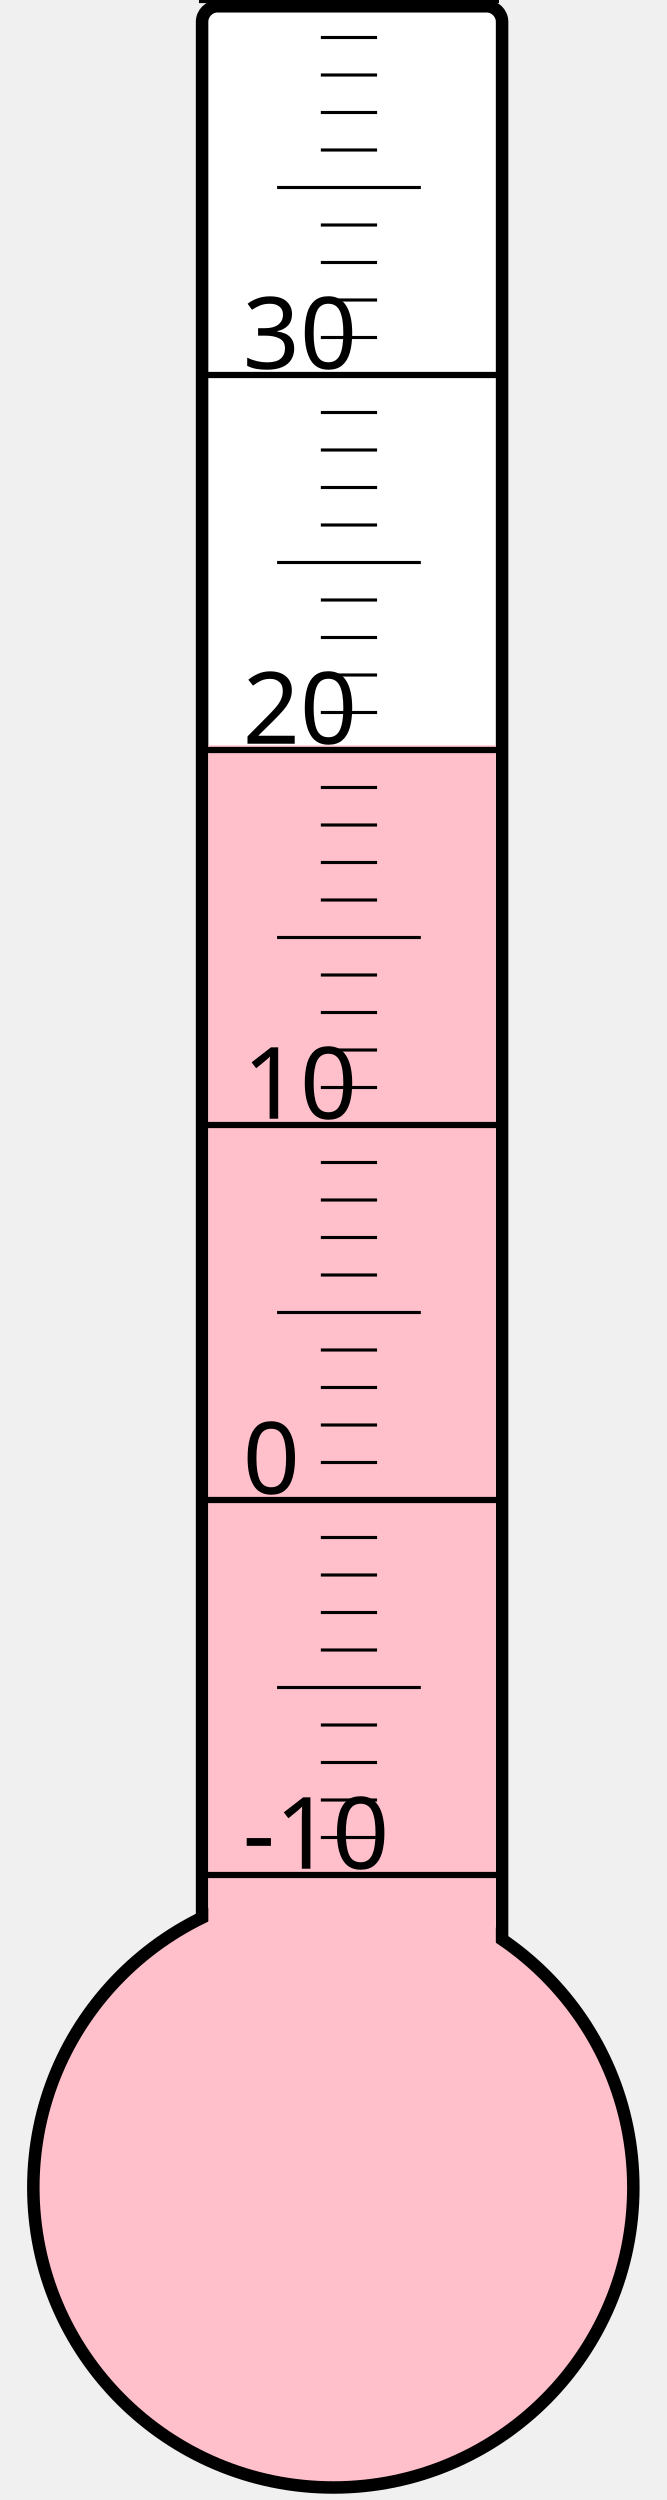
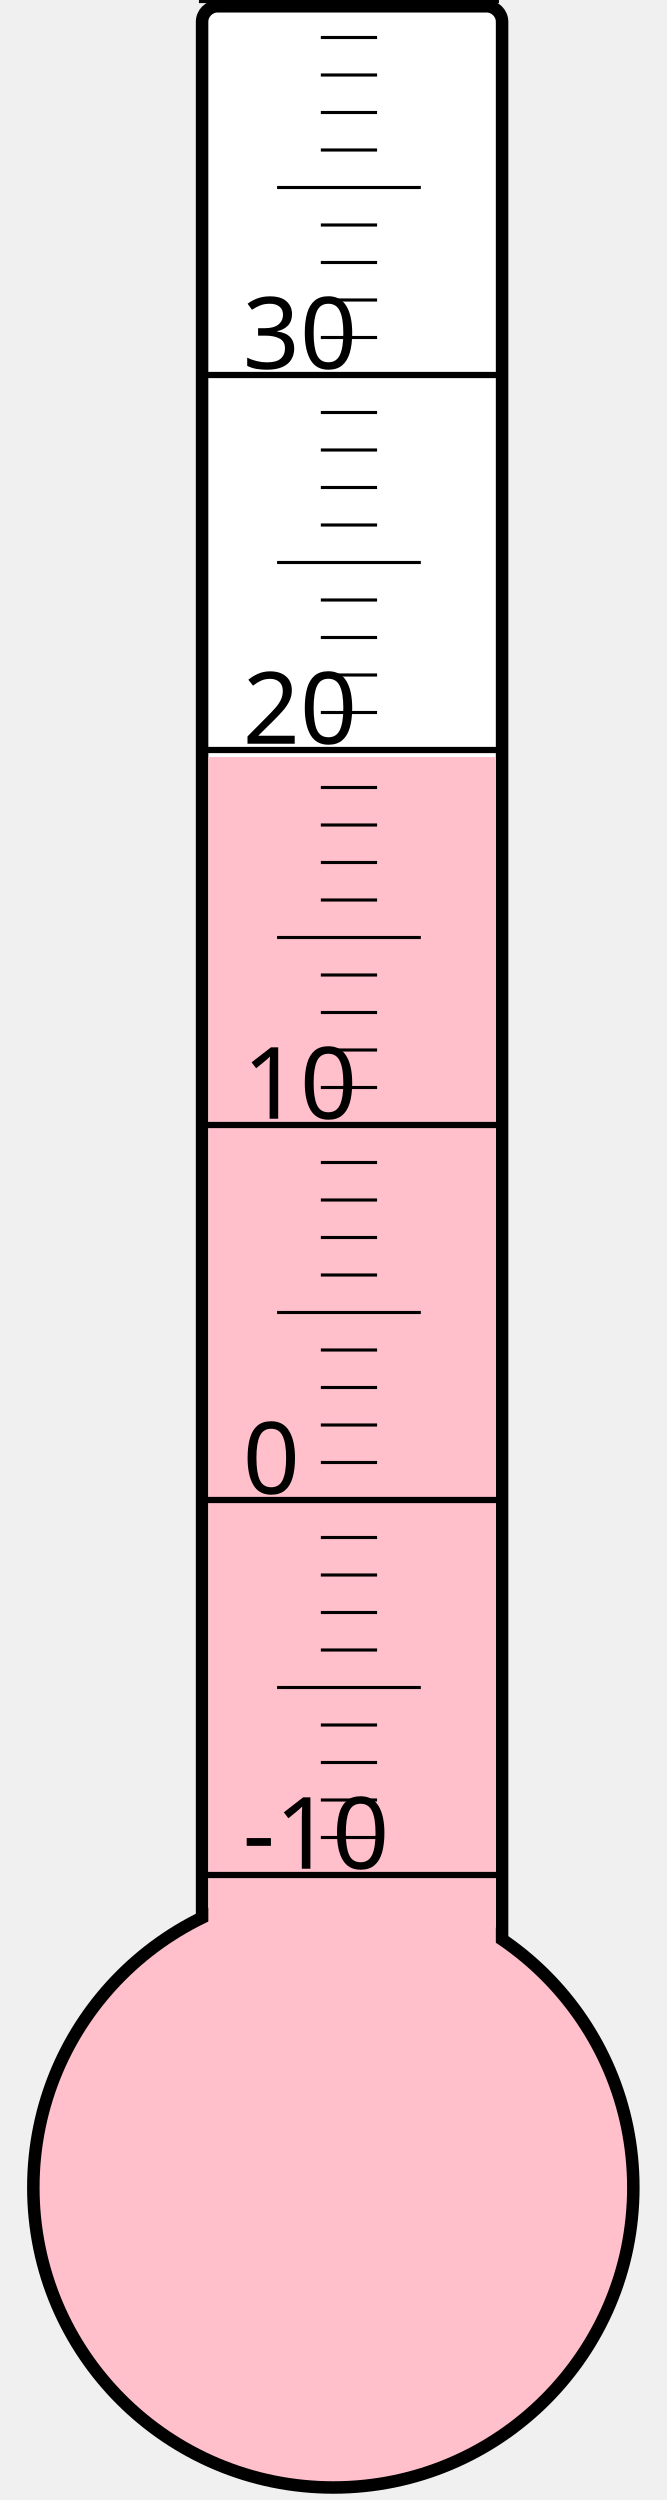
<svg xmlns="http://www.w3.org/2000/svg" width="40px" height="150px" viewBox="0 0 200 800">
  <rect width="200" height="800" x="0" y="0" style="fill: #ffffeb; fill-opacity: 0;" />
  <rect width="96" height="680" x="58" y="2" rx="5" ry="5" style="fill: white; fill-opacity: 1; stroke: black; stroke-width: 4;" />
  <circle cx="100" cy="700" r="96" style="fill: pink; stroke: black; stroke-width: 4;" />
-   <rect width="92" height="461.5" x="60" y="238.5" style="fill: pink; fill-opacity: 1; stroke-width: 0;" />
+   <rect width="92" height="457.75" x="60" y="242.25" style="fill: pink; fill-opacity: 1; stroke-width: 0;" />
  <text x="71" y="598" style="font-family: sans-serif; font-size: 24pt;">-10</text>
  <text x="71" y="478" style="font-family: sans-serif; font-size: 24pt;">0</text>
  <text x="71" y="358" style="font-family: sans-serif; font-size: 24pt;">10</text>
  <text x="71" y="238" style="font-family: sans-serif; font-size: 24pt;">20</text>
  <text x="71" y="118" style="font-family: sans-serif; font-size: 24pt;">30</text>
  <g style="stroke: black;">
    <line x1="57" y1="600" x2="153" y2="600" style="stroke-width: 2;" />
    <line x1="96" y1="588" x2="114" y2="588" style="stroke-width: 1;" />
    <line x1="96" y1="576" x2="114" y2="576" style="stroke-width: 1;" />
    <line x1="96" y1="564" x2="114" y2="564" style="stroke-width: 1;" />
    <line x1="96" y1="552" x2="114" y2="552" style="stroke-width: 1;" />
    <line x1="82" y1="540" x2="128" y2="540" style="stroke-width: 1;" />
    <line x1="96" y1="528" x2="114" y2="528" style="stroke-width: 1;" />
    <line x1="96" y1="516" x2="114" y2="516" style="stroke-width: 1;" />
    <line x1="96" y1="504" x2="114" y2="504" style="stroke-width: 1;" />
    <line x1="96" y1="492" x2="114" y2="492" style="stroke-width: 1;" />
    <line x1="57" y1="480" x2="153" y2="480" style="stroke-width: 2;" />
    <line x1="96" y1="468" x2="114" y2="468" style="stroke-width: 1;" />
    <line x1="96" y1="456" x2="114" y2="456" style="stroke-width: 1;" />
    <line x1="96" y1="444" x2="114" y2="444" style="stroke-width: 1;" />
    <line x1="96" y1="432" x2="114" y2="432" style="stroke-width: 1;" />
    <line x1="82" y1="420" x2="128" y2="420" style="stroke-width: 1;" />
    <line x1="96" y1="408" x2="114" y2="408" style="stroke-width: 1;" />
    <line x1="96" y1="396" x2="114" y2="396" style="stroke-width: 1;" />
    <line x1="96" y1="384" x2="114" y2="384" style="stroke-width: 1;" />
    <line x1="96" y1="372" x2="114" y2="372" style="stroke-width: 1;" />
    <line x1="57" y1="360" x2="153" y2="360" style="stroke-width: 2;" />
    <line x1="96" y1="348" x2="114" y2="348" style="stroke-width: 1;" />
    <line x1="96" y1="336" x2="114" y2="336" style="stroke-width: 1;" />
    <line x1="96" y1="324" x2="114" y2="324" style="stroke-width: 1;" />
    <line x1="96" y1="312" x2="114" y2="312" style="stroke-width: 1;" />
    <line x1="82" y1="300" x2="128" y2="300" style="stroke-width: 1;" />
    <line x1="96" y1="288" x2="114" y2="288" style="stroke-width: 1;" />
    <line x1="96" y1="276" x2="114" y2="276" style="stroke-width: 1;" />
    <line x1="96" y1="264" x2="114" y2="264" style="stroke-width: 1;" />
    <line x1="96" y1="252" x2="114" y2="252" style="stroke-width: 1;" />
    <line x1="57" y1="240" x2="153" y2="240" style="stroke-width: 2;" />
    <line x1="96" y1="228" x2="114" y2="228" style="stroke-width: 1;" />
    <line x1="96" y1="216" x2="114" y2="216" style="stroke-width: 1;" />
    <line x1="96" y1="204" x2="114" y2="204" style="stroke-width: 1;" />
    <line x1="96" y1="192" x2="114" y2="192" style="stroke-width: 1;" />
    <line x1="82" y1="180" x2="128" y2="180" style="stroke-width: 1;" />
    <line x1="96" y1="168" x2="114" y2="168" style="stroke-width: 1;" />
    <line x1="96" y1="156" x2="114" y2="156" style="stroke-width: 1;" />
    <line x1="96" y1="144" x2="114" y2="144" style="stroke-width: 1;" />
    <line x1="96" y1="132" x2="114" y2="132" style="stroke-width: 1;" />
    <line x1="57" y1="120" x2="153" y2="120" style="stroke-width: 2;" />
    <line x1="96" y1="108" x2="114" y2="108" style="stroke-width: 1;" />
    <line x1="96" y1="96" x2="114" y2="96" style="stroke-width: 1;" />
    <line x1="96" y1="84" x2="114" y2="84" style="stroke-width: 1;" />
    <line x1="96" y1="72" x2="114" y2="72" style="stroke-width: 1;" />
    <line x1="82" y1="60" x2="128" y2="60" style="stroke-width: 1;" />
    <line x1="96" y1="48" x2="114" y2="48" style="stroke-width: 1;" />
    <line x1="96" y1="36" x2="114" y2="36" style="stroke-width: 1;" />
    <line x1="96" y1="24" x2="114" y2="24" style="stroke-width: 1;" />
    <line x1="96" y1="12" x2="114" y2="12" style="stroke-width: 1;" />
    <line x1="57" y1="0" x2="153" y2="0" style="stroke-width: 2;" />
  </g>
</svg>
